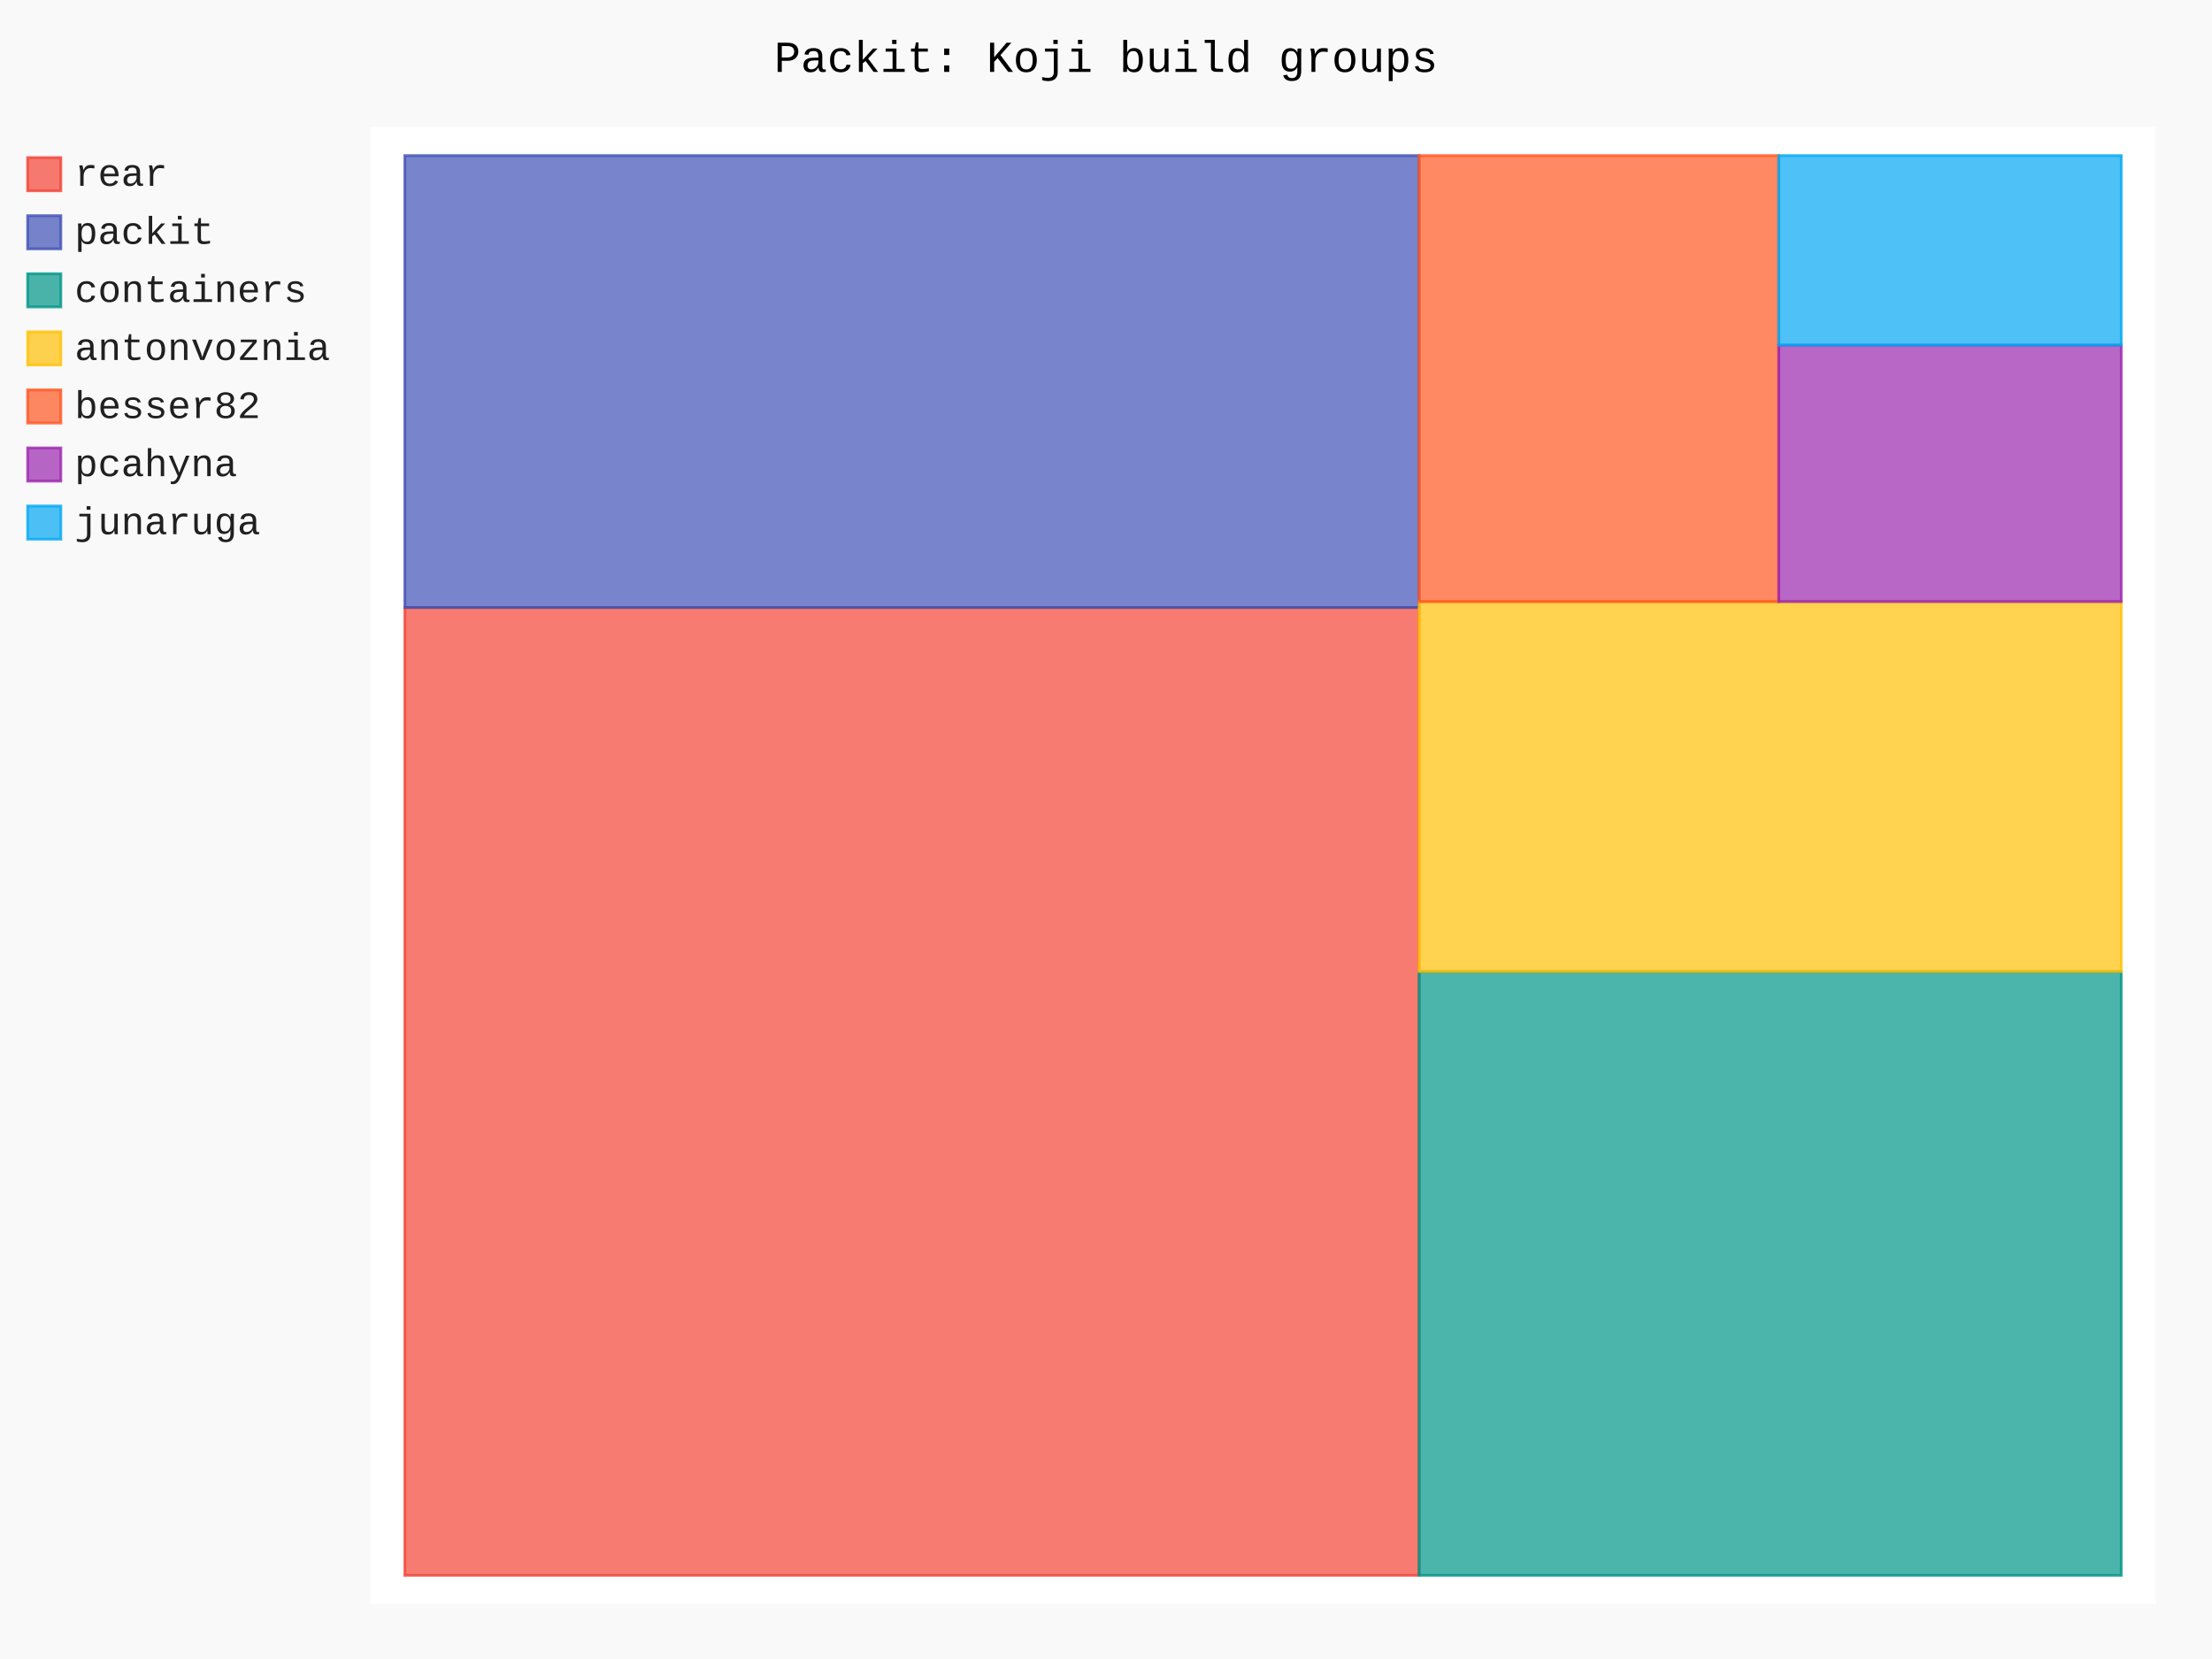
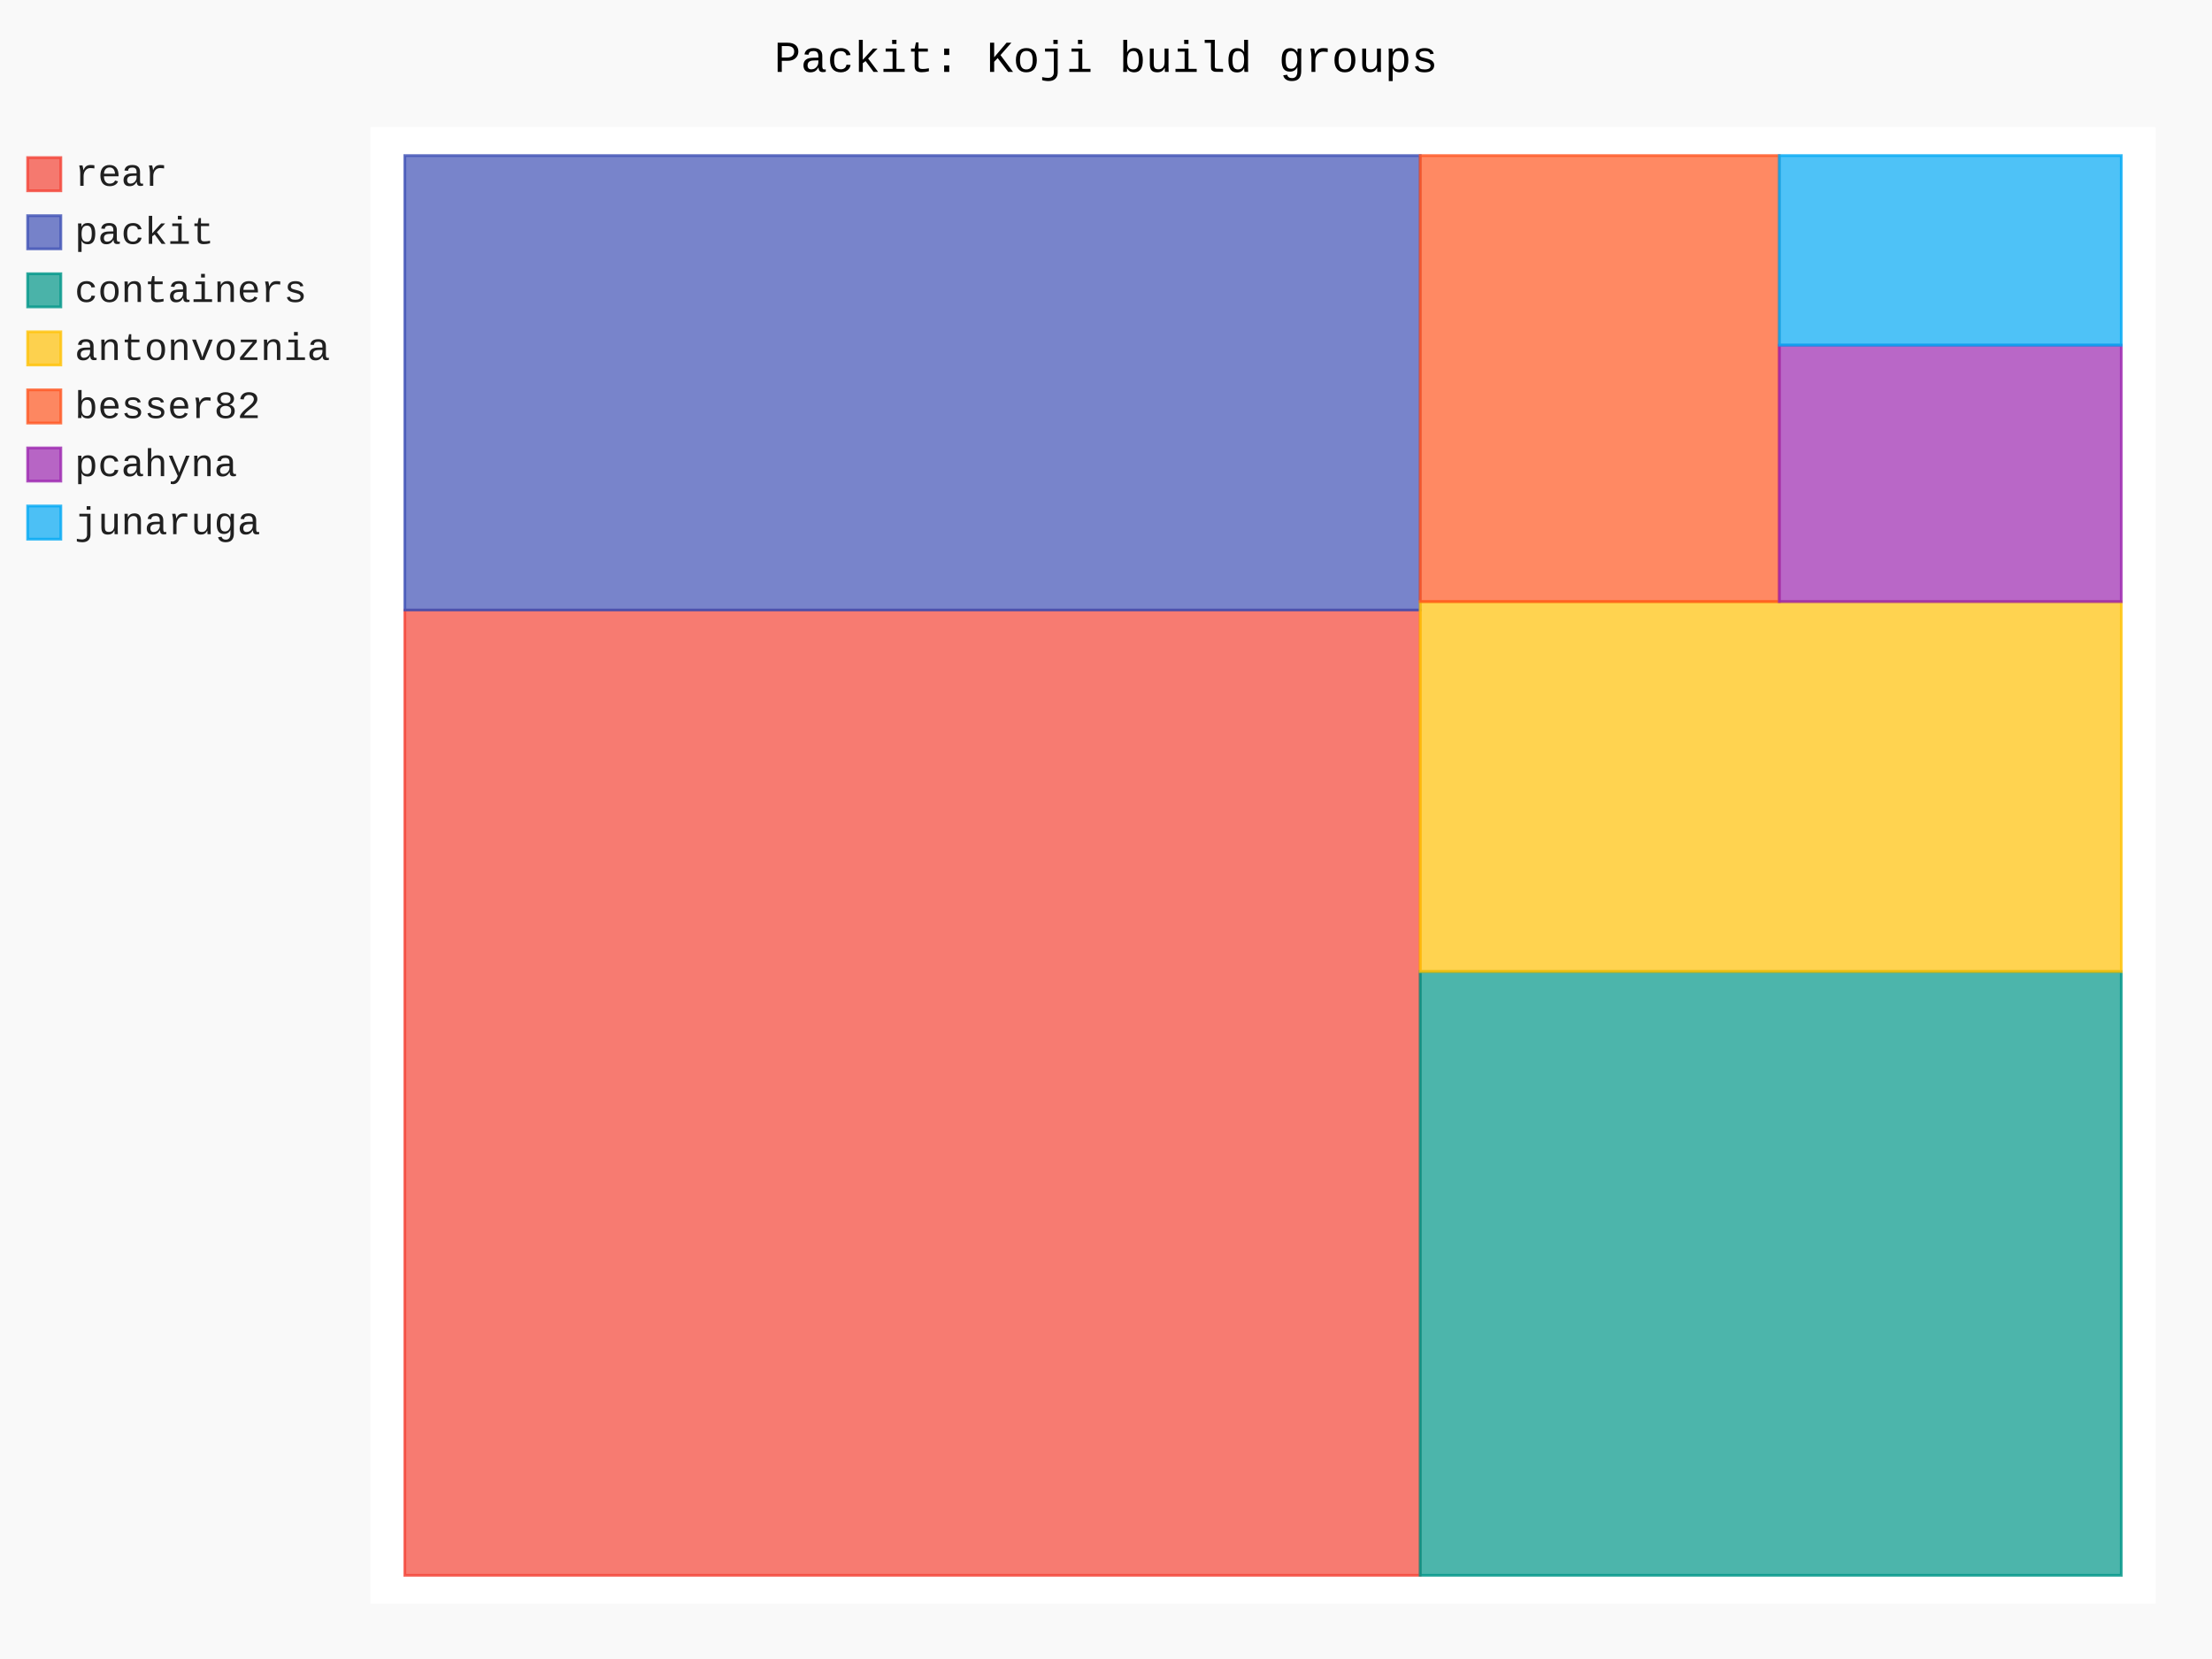
- <svg xmlns="http://www.w3.org/2000/svg" id="chart-e6096b8c-caa4-4820-bd14-30d839694123" class="pygal-chart" viewBox="0 0 800 600">
+ <svg xmlns="http://www.w3.org/2000/svg" id="chart-644055f7-f489-4d7c-a57a-611e0c5c348c" class="pygal-chart" viewBox="0 0 800 600">
  <defs>
-     <style type="text/css">#chart-e6096b8c-caa4-4820-bd14-30d839694123{-webkit-user-select:none;-webkit-font-smoothing:antialiased;font-family:Consolas,"Liberation Mono",Menlo,Courier,monospace}#chart-e6096b8c-caa4-4820-bd14-30d839694123 .title{font-family:Consolas,"Liberation Mono",Menlo,Courier,monospace;font-size:16px}#chart-e6096b8c-caa4-4820-bd14-30d839694123 .legends .legend text{font-family:Consolas,"Liberation Mono",Menlo,Courier,monospace;font-size:14px}#chart-e6096b8c-caa4-4820-bd14-30d839694123 .axis text{font-family:Consolas,"Liberation Mono",Menlo,Courier,monospace;font-size:10px}#chart-e6096b8c-caa4-4820-bd14-30d839694123 .axis text.major{font-family:Consolas,"Liberation Mono",Menlo,Courier,monospace;font-size:10px}#chart-e6096b8c-caa4-4820-bd14-30d839694123 .text-overlay text.value{font-family:Consolas,"Liberation Mono",Menlo,Courier,monospace;font-size:16px}#chart-e6096b8c-caa4-4820-bd14-30d839694123 .text-overlay text.label{font-family:Consolas,"Liberation Mono",Menlo,Courier,monospace;font-size:10px}#chart-e6096b8c-caa4-4820-bd14-30d839694123 .tooltip{font-family:Consolas,"Liberation Mono",Menlo,Courier,monospace;font-size:14px}#chart-e6096b8c-caa4-4820-bd14-30d839694123 text.no_data{font-family:Consolas,"Liberation Mono",Menlo,Courier,monospace;font-size:64px}
- #chart-e6096b8c-caa4-4820-bd14-30d839694123{background-color:rgba(249,249,249,1)}#chart-e6096b8c-caa4-4820-bd14-30d839694123 path,#chart-e6096b8c-caa4-4820-bd14-30d839694123 line,#chart-e6096b8c-caa4-4820-bd14-30d839694123 rect,#chart-e6096b8c-caa4-4820-bd14-30d839694123 circle{-webkit-transition:150ms;-moz-transition:150ms;transition:150ms}#chart-e6096b8c-caa4-4820-bd14-30d839694123 .graph &gt; .background{fill:rgba(249,249,249,1)}#chart-e6096b8c-caa4-4820-bd14-30d839694123 .plot &gt; .background{fill:rgba(255,255,255,1)}#chart-e6096b8c-caa4-4820-bd14-30d839694123 .graph{fill:rgba(0,0,0,.87)}#chart-e6096b8c-caa4-4820-bd14-30d839694123 text.no_data{fill:rgba(0,0,0,1)}#chart-e6096b8c-caa4-4820-bd14-30d839694123 .title{fill:rgba(0,0,0,1)}#chart-e6096b8c-caa4-4820-bd14-30d839694123 .legends .legend text{fill:rgba(0,0,0,.87)}#chart-e6096b8c-caa4-4820-bd14-30d839694123 .legends .legend:hover text{fill:rgba(0,0,0,1)}#chart-e6096b8c-caa4-4820-bd14-30d839694123 .axis .line{stroke:rgba(0,0,0,1)}#chart-e6096b8c-caa4-4820-bd14-30d839694123 .axis .guide.line{stroke:rgba(0,0,0,.54)}#chart-e6096b8c-caa4-4820-bd14-30d839694123 .axis .major.line{stroke:rgba(0,0,0,.87)}#chart-e6096b8c-caa4-4820-bd14-30d839694123 .axis text.major{fill:rgba(0,0,0,1)}#chart-e6096b8c-caa4-4820-bd14-30d839694123 .axis.y .guides:hover .guide.line,#chart-e6096b8c-caa4-4820-bd14-30d839694123 .line-graph .axis.x .guides:hover .guide.line,#chart-e6096b8c-caa4-4820-bd14-30d839694123 .stackedline-graph .axis.x .guides:hover .guide.line,#chart-e6096b8c-caa4-4820-bd14-30d839694123 .xy-graph .axis.x .guides:hover .guide.line{stroke:rgba(0,0,0,1)}#chart-e6096b8c-caa4-4820-bd14-30d839694123 .axis .guides:hover text{fill:rgba(0,0,0,1)}#chart-e6096b8c-caa4-4820-bd14-30d839694123 .reactive{fill-opacity:.7;stroke-opacity:.8;stroke-width:1}#chart-e6096b8c-caa4-4820-bd14-30d839694123 .ci{stroke:rgba(0,0,0,.87)}#chart-e6096b8c-caa4-4820-bd14-30d839694123 .reactive.active,#chart-e6096b8c-caa4-4820-bd14-30d839694123 .active .reactive{fill-opacity:.8;stroke-opacity:.9;stroke-width:4}#chart-e6096b8c-caa4-4820-bd14-30d839694123 .ci .reactive.active{stroke-width:1.5}#chart-e6096b8c-caa4-4820-bd14-30d839694123 .series text{fill:rgba(0,0,0,1)}#chart-e6096b8c-caa4-4820-bd14-30d839694123 .tooltip rect{fill:rgba(255,255,255,1);stroke:rgba(0,0,0,1);-webkit-transition:opacity 150ms;-moz-transition:opacity 150ms;transition:opacity 150ms}#chart-e6096b8c-caa4-4820-bd14-30d839694123 .tooltip .label{fill:rgba(0,0,0,.87)}#chart-e6096b8c-caa4-4820-bd14-30d839694123 .tooltip .label{fill:rgba(0,0,0,.87)}#chart-e6096b8c-caa4-4820-bd14-30d839694123 .tooltip .legend{font-size:.8em;fill:rgba(0,0,0,.54)}#chart-e6096b8c-caa4-4820-bd14-30d839694123 .tooltip .x_label{font-size:.6em;fill:rgba(0,0,0,1)}#chart-e6096b8c-caa4-4820-bd14-30d839694123 .tooltip .xlink{font-size:.5em;text-decoration:underline}#chart-e6096b8c-caa4-4820-bd14-30d839694123 .tooltip .value{font-size:1.5em}#chart-e6096b8c-caa4-4820-bd14-30d839694123 .bound{font-size:.5em}#chart-e6096b8c-caa4-4820-bd14-30d839694123 .max-value{font-size:.75em;fill:rgba(0,0,0,.54)}#chart-e6096b8c-caa4-4820-bd14-30d839694123 .map-element{fill:rgba(255,255,255,1);stroke:rgba(0,0,0,.54) !important}#chart-e6096b8c-caa4-4820-bd14-30d839694123 .map-element .reactive{fill-opacity:inherit;stroke-opacity:inherit}#chart-e6096b8c-caa4-4820-bd14-30d839694123 .color-0,#chart-e6096b8c-caa4-4820-bd14-30d839694123 .color-0 a:visited{stroke:#F44336;fill:#F44336}#chart-e6096b8c-caa4-4820-bd14-30d839694123 .color-1,#chart-e6096b8c-caa4-4820-bd14-30d839694123 .color-1 a:visited{stroke:#3F51B5;fill:#3F51B5}#chart-e6096b8c-caa4-4820-bd14-30d839694123 .color-2,#chart-e6096b8c-caa4-4820-bd14-30d839694123 .color-2 a:visited{stroke:#009688;fill:#009688}#chart-e6096b8c-caa4-4820-bd14-30d839694123 .color-3,#chart-e6096b8c-caa4-4820-bd14-30d839694123 .color-3 a:visited{stroke:#FFC107;fill:#FFC107}#chart-e6096b8c-caa4-4820-bd14-30d839694123 .color-4,#chart-e6096b8c-caa4-4820-bd14-30d839694123 .color-4 a:visited{stroke:#FF5722;fill:#FF5722}#chart-e6096b8c-caa4-4820-bd14-30d839694123 .color-5,#chart-e6096b8c-caa4-4820-bd14-30d839694123 .color-5 a:visited{stroke:#9C27B0;fill:#9C27B0}#chart-e6096b8c-caa4-4820-bd14-30d839694123 .color-6,#chart-e6096b8c-caa4-4820-bd14-30d839694123 .color-6 a:visited{stroke:#03A9F4;fill:#03A9F4}#chart-e6096b8c-caa4-4820-bd14-30d839694123 .text-overlay .color-0 text{fill:black}#chart-e6096b8c-caa4-4820-bd14-30d839694123 .text-overlay .color-1 text{fill:black}#chart-e6096b8c-caa4-4820-bd14-30d839694123 .text-overlay .color-2 text{fill:black}#chart-e6096b8c-caa4-4820-bd14-30d839694123 .text-overlay .color-3 text{fill:black}#chart-e6096b8c-caa4-4820-bd14-30d839694123 .text-overlay .color-4 text{fill:black}#chart-e6096b8c-caa4-4820-bd14-30d839694123 .text-overlay .color-5 text{fill:black}#chart-e6096b8c-caa4-4820-bd14-30d839694123 .text-overlay .color-6 text{fill:black}
- #chart-e6096b8c-caa4-4820-bd14-30d839694123 text.no_data{text-anchor:middle}#chart-e6096b8c-caa4-4820-bd14-30d839694123 .guide.line{fill:none}#chart-e6096b8c-caa4-4820-bd14-30d839694123 .centered{text-anchor:middle}#chart-e6096b8c-caa4-4820-bd14-30d839694123 .title{text-anchor:middle}#chart-e6096b8c-caa4-4820-bd14-30d839694123 .legends .legend text{fill-opacity:1}#chart-e6096b8c-caa4-4820-bd14-30d839694123 .axis.x text{text-anchor:middle}#chart-e6096b8c-caa4-4820-bd14-30d839694123 .axis.x:not(.web) text[transform]{text-anchor:start}#chart-e6096b8c-caa4-4820-bd14-30d839694123 .axis.x:not(.web) text[transform].backwards{text-anchor:end}#chart-e6096b8c-caa4-4820-bd14-30d839694123 .axis.y text{text-anchor:end}#chart-e6096b8c-caa4-4820-bd14-30d839694123 .axis.y text[transform].backwards{text-anchor:start}#chart-e6096b8c-caa4-4820-bd14-30d839694123 .axis.y2 text{text-anchor:start}#chart-e6096b8c-caa4-4820-bd14-30d839694123 .axis.y2 text[transform].backwards{text-anchor:end}#chart-e6096b8c-caa4-4820-bd14-30d839694123 .axis .guide.line{stroke-dasharray:4,4;stroke:black}#chart-e6096b8c-caa4-4820-bd14-30d839694123 .axis .major.guide.line{stroke-dasharray:6,6;stroke:black}#chart-e6096b8c-caa4-4820-bd14-30d839694123 .horizontal .axis.y .guide.line,#chart-e6096b8c-caa4-4820-bd14-30d839694123 .horizontal .axis.y2 .guide.line,#chart-e6096b8c-caa4-4820-bd14-30d839694123 .vertical .axis.x .guide.line{opacity:0}#chart-e6096b8c-caa4-4820-bd14-30d839694123 .horizontal .axis.always_show .guide.line,#chart-e6096b8c-caa4-4820-bd14-30d839694123 .vertical .axis.always_show .guide.line{opacity:1 !important}#chart-e6096b8c-caa4-4820-bd14-30d839694123 .axis.y .guides:hover .guide.line,#chart-e6096b8c-caa4-4820-bd14-30d839694123 .axis.y2 .guides:hover .guide.line,#chart-e6096b8c-caa4-4820-bd14-30d839694123 .axis.x .guides:hover .guide.line{opacity:1}#chart-e6096b8c-caa4-4820-bd14-30d839694123 .axis .guides:hover text{opacity:1}#chart-e6096b8c-caa4-4820-bd14-30d839694123 .nofill{fill:none}#chart-e6096b8c-caa4-4820-bd14-30d839694123 .subtle-fill{fill-opacity:.2}#chart-e6096b8c-caa4-4820-bd14-30d839694123 .dot{stroke-width:1px;fill-opacity:1;stroke-opacity:1}#chart-e6096b8c-caa4-4820-bd14-30d839694123 .dot.active{stroke-width:5px}#chart-e6096b8c-caa4-4820-bd14-30d839694123 .dot.negative{fill:transparent}#chart-e6096b8c-caa4-4820-bd14-30d839694123 text,#chart-e6096b8c-caa4-4820-bd14-30d839694123 tspan{stroke:none !important}#chart-e6096b8c-caa4-4820-bd14-30d839694123 .series text.active{opacity:1}#chart-e6096b8c-caa4-4820-bd14-30d839694123 .tooltip rect{fill-opacity:.95;stroke-width:.5}#chart-e6096b8c-caa4-4820-bd14-30d839694123 .tooltip text{fill-opacity:1}#chart-e6096b8c-caa4-4820-bd14-30d839694123 .showable{visibility:hidden}#chart-e6096b8c-caa4-4820-bd14-30d839694123 .showable.shown{visibility:visible}#chart-e6096b8c-caa4-4820-bd14-30d839694123 .gauge-background{fill:rgba(229,229,229,1);stroke:none}#chart-e6096b8c-caa4-4820-bd14-30d839694123 .bg-lines{stroke:rgba(249,249,249,1);stroke-width:2px}</style>
+     <style type="text/css">#chart-644055f7-f489-4d7c-a57a-611e0c5c348c{-webkit-user-select:none;-webkit-font-smoothing:antialiased;font-family:Consolas,"Liberation Mono",Menlo,Courier,monospace}#chart-644055f7-f489-4d7c-a57a-611e0c5c348c .title{font-family:Consolas,"Liberation Mono",Menlo,Courier,monospace;font-size:16px}#chart-644055f7-f489-4d7c-a57a-611e0c5c348c .legends .legend text{font-family:Consolas,"Liberation Mono",Menlo,Courier,monospace;font-size:14px}#chart-644055f7-f489-4d7c-a57a-611e0c5c348c .axis text{font-family:Consolas,"Liberation Mono",Menlo,Courier,monospace;font-size:10px}#chart-644055f7-f489-4d7c-a57a-611e0c5c348c .axis text.major{font-family:Consolas,"Liberation Mono",Menlo,Courier,monospace;font-size:10px}#chart-644055f7-f489-4d7c-a57a-611e0c5c348c .text-overlay text.value{font-family:Consolas,"Liberation Mono",Menlo,Courier,monospace;font-size:16px}#chart-644055f7-f489-4d7c-a57a-611e0c5c348c .text-overlay text.label{font-family:Consolas,"Liberation Mono",Menlo,Courier,monospace;font-size:10px}#chart-644055f7-f489-4d7c-a57a-611e0c5c348c .tooltip{font-family:Consolas,"Liberation Mono",Menlo,Courier,monospace;font-size:14px}#chart-644055f7-f489-4d7c-a57a-611e0c5c348c text.no_data{font-family:Consolas,"Liberation Mono",Menlo,Courier,monospace;font-size:64px}
+ #chart-644055f7-f489-4d7c-a57a-611e0c5c348c{background-color:rgba(249,249,249,1)}#chart-644055f7-f489-4d7c-a57a-611e0c5c348c path,#chart-644055f7-f489-4d7c-a57a-611e0c5c348c line,#chart-644055f7-f489-4d7c-a57a-611e0c5c348c rect,#chart-644055f7-f489-4d7c-a57a-611e0c5c348c circle{-webkit-transition:150ms;-moz-transition:150ms;transition:150ms}#chart-644055f7-f489-4d7c-a57a-611e0c5c348c .graph &gt; .background{fill:rgba(249,249,249,1)}#chart-644055f7-f489-4d7c-a57a-611e0c5c348c .plot &gt; .background{fill:rgba(255,255,255,1)}#chart-644055f7-f489-4d7c-a57a-611e0c5c348c .graph{fill:rgba(0,0,0,.87)}#chart-644055f7-f489-4d7c-a57a-611e0c5c348c text.no_data{fill:rgba(0,0,0,1)}#chart-644055f7-f489-4d7c-a57a-611e0c5c348c .title{fill:rgba(0,0,0,1)}#chart-644055f7-f489-4d7c-a57a-611e0c5c348c .legends .legend text{fill:rgba(0,0,0,.87)}#chart-644055f7-f489-4d7c-a57a-611e0c5c348c .legends .legend:hover text{fill:rgba(0,0,0,1)}#chart-644055f7-f489-4d7c-a57a-611e0c5c348c .axis .line{stroke:rgba(0,0,0,1)}#chart-644055f7-f489-4d7c-a57a-611e0c5c348c .axis .guide.line{stroke:rgba(0,0,0,.54)}#chart-644055f7-f489-4d7c-a57a-611e0c5c348c .axis .major.line{stroke:rgba(0,0,0,.87)}#chart-644055f7-f489-4d7c-a57a-611e0c5c348c .axis text.major{fill:rgba(0,0,0,1)}#chart-644055f7-f489-4d7c-a57a-611e0c5c348c .axis.y .guides:hover .guide.line,#chart-644055f7-f489-4d7c-a57a-611e0c5c348c .line-graph .axis.x .guides:hover .guide.line,#chart-644055f7-f489-4d7c-a57a-611e0c5c348c .stackedline-graph .axis.x .guides:hover .guide.line,#chart-644055f7-f489-4d7c-a57a-611e0c5c348c .xy-graph .axis.x .guides:hover .guide.line{stroke:rgba(0,0,0,1)}#chart-644055f7-f489-4d7c-a57a-611e0c5c348c .axis .guides:hover text{fill:rgba(0,0,0,1)}#chart-644055f7-f489-4d7c-a57a-611e0c5c348c .reactive{fill-opacity:.7;stroke-opacity:.8;stroke-width:1}#chart-644055f7-f489-4d7c-a57a-611e0c5c348c .ci{stroke:rgba(0,0,0,.87)}#chart-644055f7-f489-4d7c-a57a-611e0c5c348c .reactive.active,#chart-644055f7-f489-4d7c-a57a-611e0c5c348c .active .reactive{fill-opacity:.8;stroke-opacity:.9;stroke-width:4}#chart-644055f7-f489-4d7c-a57a-611e0c5c348c .ci .reactive.active{stroke-width:1.5}#chart-644055f7-f489-4d7c-a57a-611e0c5c348c .series text{fill:rgba(0,0,0,1)}#chart-644055f7-f489-4d7c-a57a-611e0c5c348c .tooltip rect{fill:rgba(255,255,255,1);stroke:rgba(0,0,0,1);-webkit-transition:opacity 150ms;-moz-transition:opacity 150ms;transition:opacity 150ms}#chart-644055f7-f489-4d7c-a57a-611e0c5c348c .tooltip .label{fill:rgba(0,0,0,.87)}#chart-644055f7-f489-4d7c-a57a-611e0c5c348c .tooltip .label{fill:rgba(0,0,0,.87)}#chart-644055f7-f489-4d7c-a57a-611e0c5c348c .tooltip .legend{font-size:.8em;fill:rgba(0,0,0,.54)}#chart-644055f7-f489-4d7c-a57a-611e0c5c348c .tooltip .x_label{font-size:.6em;fill:rgba(0,0,0,1)}#chart-644055f7-f489-4d7c-a57a-611e0c5c348c .tooltip .xlink{font-size:.5em;text-decoration:underline}#chart-644055f7-f489-4d7c-a57a-611e0c5c348c .tooltip .value{font-size:1.5em}#chart-644055f7-f489-4d7c-a57a-611e0c5c348c .bound{font-size:.5em}#chart-644055f7-f489-4d7c-a57a-611e0c5c348c .max-value{font-size:.75em;fill:rgba(0,0,0,.54)}#chart-644055f7-f489-4d7c-a57a-611e0c5c348c .map-element{fill:rgba(255,255,255,1);stroke:rgba(0,0,0,.54) !important}#chart-644055f7-f489-4d7c-a57a-611e0c5c348c .map-element .reactive{fill-opacity:inherit;stroke-opacity:inherit}#chart-644055f7-f489-4d7c-a57a-611e0c5c348c .color-0,#chart-644055f7-f489-4d7c-a57a-611e0c5c348c .color-0 a:visited{stroke:#F44336;fill:#F44336}#chart-644055f7-f489-4d7c-a57a-611e0c5c348c .color-1,#chart-644055f7-f489-4d7c-a57a-611e0c5c348c .color-1 a:visited{stroke:#3F51B5;fill:#3F51B5}#chart-644055f7-f489-4d7c-a57a-611e0c5c348c .color-2,#chart-644055f7-f489-4d7c-a57a-611e0c5c348c .color-2 a:visited{stroke:#009688;fill:#009688}#chart-644055f7-f489-4d7c-a57a-611e0c5c348c .color-3,#chart-644055f7-f489-4d7c-a57a-611e0c5c348c .color-3 a:visited{stroke:#FFC107;fill:#FFC107}#chart-644055f7-f489-4d7c-a57a-611e0c5c348c .color-4,#chart-644055f7-f489-4d7c-a57a-611e0c5c348c .color-4 a:visited{stroke:#FF5722;fill:#FF5722}#chart-644055f7-f489-4d7c-a57a-611e0c5c348c .color-5,#chart-644055f7-f489-4d7c-a57a-611e0c5c348c .color-5 a:visited{stroke:#9C27B0;fill:#9C27B0}#chart-644055f7-f489-4d7c-a57a-611e0c5c348c .color-6,#chart-644055f7-f489-4d7c-a57a-611e0c5c348c .color-6 a:visited{stroke:#03A9F4;fill:#03A9F4}#chart-644055f7-f489-4d7c-a57a-611e0c5c348c .text-overlay .color-0 text{fill:black}#chart-644055f7-f489-4d7c-a57a-611e0c5c348c .text-overlay .color-1 text{fill:black}#chart-644055f7-f489-4d7c-a57a-611e0c5c348c .text-overlay .color-2 text{fill:black}#chart-644055f7-f489-4d7c-a57a-611e0c5c348c .text-overlay .color-3 text{fill:black}#chart-644055f7-f489-4d7c-a57a-611e0c5c348c .text-overlay .color-4 text{fill:black}#chart-644055f7-f489-4d7c-a57a-611e0c5c348c .text-overlay .color-5 text{fill:black}#chart-644055f7-f489-4d7c-a57a-611e0c5c348c .text-overlay .color-6 text{fill:black}
+ #chart-644055f7-f489-4d7c-a57a-611e0c5c348c text.no_data{text-anchor:middle}#chart-644055f7-f489-4d7c-a57a-611e0c5c348c .guide.line{fill:none}#chart-644055f7-f489-4d7c-a57a-611e0c5c348c .centered{text-anchor:middle}#chart-644055f7-f489-4d7c-a57a-611e0c5c348c .title{text-anchor:middle}#chart-644055f7-f489-4d7c-a57a-611e0c5c348c .legends .legend text{fill-opacity:1}#chart-644055f7-f489-4d7c-a57a-611e0c5c348c .axis.x text{text-anchor:middle}#chart-644055f7-f489-4d7c-a57a-611e0c5c348c .axis.x:not(.web) text[transform]{text-anchor:start}#chart-644055f7-f489-4d7c-a57a-611e0c5c348c .axis.x:not(.web) text[transform].backwards{text-anchor:end}#chart-644055f7-f489-4d7c-a57a-611e0c5c348c .axis.y text{text-anchor:end}#chart-644055f7-f489-4d7c-a57a-611e0c5c348c .axis.y text[transform].backwards{text-anchor:start}#chart-644055f7-f489-4d7c-a57a-611e0c5c348c .axis.y2 text{text-anchor:start}#chart-644055f7-f489-4d7c-a57a-611e0c5c348c .axis.y2 text[transform].backwards{text-anchor:end}#chart-644055f7-f489-4d7c-a57a-611e0c5c348c .axis .guide.line{stroke-dasharray:4,4;stroke:black}#chart-644055f7-f489-4d7c-a57a-611e0c5c348c .axis .major.guide.line{stroke-dasharray:6,6;stroke:black}#chart-644055f7-f489-4d7c-a57a-611e0c5c348c .horizontal .axis.y .guide.line,#chart-644055f7-f489-4d7c-a57a-611e0c5c348c .horizontal .axis.y2 .guide.line,#chart-644055f7-f489-4d7c-a57a-611e0c5c348c .vertical .axis.x .guide.line{opacity:0}#chart-644055f7-f489-4d7c-a57a-611e0c5c348c .horizontal .axis.always_show .guide.line,#chart-644055f7-f489-4d7c-a57a-611e0c5c348c .vertical .axis.always_show .guide.line{opacity:1 !important}#chart-644055f7-f489-4d7c-a57a-611e0c5c348c .axis.y .guides:hover .guide.line,#chart-644055f7-f489-4d7c-a57a-611e0c5c348c .axis.y2 .guides:hover .guide.line,#chart-644055f7-f489-4d7c-a57a-611e0c5c348c .axis.x .guides:hover .guide.line{opacity:1}#chart-644055f7-f489-4d7c-a57a-611e0c5c348c .axis .guides:hover text{opacity:1}#chart-644055f7-f489-4d7c-a57a-611e0c5c348c .nofill{fill:none}#chart-644055f7-f489-4d7c-a57a-611e0c5c348c .subtle-fill{fill-opacity:.2}#chart-644055f7-f489-4d7c-a57a-611e0c5c348c .dot{stroke-width:1px;fill-opacity:1;stroke-opacity:1}#chart-644055f7-f489-4d7c-a57a-611e0c5c348c .dot.active{stroke-width:5px}#chart-644055f7-f489-4d7c-a57a-611e0c5c348c .dot.negative{fill:transparent}#chart-644055f7-f489-4d7c-a57a-611e0c5c348c text,#chart-644055f7-f489-4d7c-a57a-611e0c5c348c tspan{stroke:none !important}#chart-644055f7-f489-4d7c-a57a-611e0c5c348c .series text.active{opacity:1}#chart-644055f7-f489-4d7c-a57a-611e0c5c348c .tooltip rect{fill-opacity:.95;stroke-width:.5}#chart-644055f7-f489-4d7c-a57a-611e0c5c348c .tooltip text{fill-opacity:1}#chart-644055f7-f489-4d7c-a57a-611e0c5c348c .showable{visibility:hidden}#chart-644055f7-f489-4d7c-a57a-611e0c5c348c .showable.shown{visibility:visible}#chart-644055f7-f489-4d7c-a57a-611e0c5c348c .gauge-background{fill:rgba(229,229,229,1);stroke:none}#chart-644055f7-f489-4d7c-a57a-611e0c5c348c .bg-lines{stroke:rgba(249,249,249,1);stroke-width:2px}</style>
  </defs>
  <g class="graph treemap-graph vertical">
    <rect x="0" y="0" width="800" height="600" class="background" />
    <g transform="translate(134, 46)" class="plot">
      <rect x="0" y="0" width="645.6" height="534" class="background" />
      <g class="series serie-0 color-0">
        <g class="rects">
          <g class="rect">
-             <rect x="12.415" y="173.705" width="366.818" height="350.026" class="rect reactive tooltip-trigger" />
+             <rect x="12.415" y="174.631" width="367.216" height="349.1" class="rect reactive tooltip-trigger" />
          </g>
        </g>
      </g>
      <g class="series serie-1 color-1">
        <g class="rects">
          <g class="rect">
-             <rect x="12.415" y="10.269" width="366.818" height="163.436" class="rect reactive tooltip-trigger" />
+             <rect x="12.415" y="10.269" width="367.216" height="164.362" class="rect reactive tooltip-trigger" />
          </g>
        </g>
      </g>
      <g class="series serie-2 color-2">
        <g class="rects">
          <g class="rect">
-             <rect x="379.234" y="305.362" width="253.951" height="218.369" class="rect reactive tooltip-trigger" />
+             <rect x="379.631" y="305.362" width="253.554" height="218.369" class="rect reactive tooltip-trigger" />
          </g>
        </g>
      </g>
      <g class="series serie-3 color-3">
        <g class="rects">
          <g class="rect">
-             <rect x="379.234" y="171.587" width="253.951" height="133.775" class="rect reactive tooltip-trigger" />
+             <rect x="379.631" y="171.587" width="253.554" height="133.775" class="rect reactive tooltip-trigger" />
          </g>
        </g>
      </g>
      <g class="series serie-4 color-4">
        <g class="rects">
          <g class="rect">
-             <rect x="379.234" y="10.269" width="130.072" height="161.317" class="rect reactive tooltip-trigger" />
+             <rect x="379.631" y="10.269" width="129.869" height="161.317" class="rect reactive tooltip-trigger" />
          </g>
        </g>
      </g>
      <g class="series serie-5 color-5">
        <g class="rects">
          <g class="rect">
-             <rect x="509.306" y="78.829" width="123.879" height="92.758" class="rect reactive tooltip-trigger" />
+             <rect x="509.5" y="78.829" width="123.685" height="92.758" class="rect reactive tooltip-trigger" />
          </g>
        </g>
      </g>
      <g class="series serie-6 color-6">
        <g class="rects">
          <g class="rect">
-             <rect x="509.306" y="10.269" width="123.879" height="68.56" class="rect reactive tooltip-trigger" />
+             <rect x="509.5" y="10.269" width="123.685" height="68.56" class="rect reactive tooltip-trigger" />
          </g>
        </g>
      </g>
    </g>
    <g class="titles">
      <text x="400.0" y="26" class="title plot_title">Packit: Koji build groups</text>
    </g>
    <g transform="translate(134, 46)" class="plot overlay">
      <g class="series serie-0 color-0" />
      <g class="series serie-1 color-1" />
      <g class="series serie-2 color-2" />
      <g class="series serie-3 color-3" />
      <g class="series serie-4 color-4" />
      <g class="series serie-5 color-5" />
      <g class="series serie-6 color-6" />
    </g>
    <g transform="translate(134, 46)" class="plot text-overlay">
      <g class="series serie-0 color-0" />
      <g class="series serie-1 color-1" />
      <g class="series serie-2 color-2" />
      <g class="series serie-3 color-3" />
      <g class="series serie-4 color-4" />
      <g class="series serie-5 color-5" />
      <g class="series serie-6 color-6" />
    </g>
    <g transform="translate(134, 46)" class="plot tooltip-overlay">
      <g transform="translate(0 0)" style="opacity: 0" class="tooltip">
        <rect rx="0" ry="0" width="0" height="0" class="tooltip-box" />
        <g class="text" />
      </g>
    </g>
    <g transform="translate(10, 56)" class="legends">
      <g id="activate-serie-0" class="legend reactive activate-serie">
        <rect x="0.0" y="1.0" width="12" height="12" class="color-0 reactive" />
        <text x="17.0" y="11.2">rear</text>
      </g>
      <g id="activate-serie-1" class="legend reactive activate-serie">
        <rect x="0.0" y="22.0" width="12" height="12" class="color-1 reactive" />
        <text x="17.0" y="32.2">packit</text>
      </g>
      <g id="activate-serie-2" class="legend reactive activate-serie">
        <rect x="0.0" y="43.0" width="12" height="12" class="color-2 reactive" />
        <text x="17.0" y="53.2">containers</text>
      </g>
      <g id="activate-serie-3" class="legend reactive activate-serie">
        <rect x="0.0" y="64.0" width="12" height="12" class="color-3 reactive" />
        <text x="17.0" y="74.2">antonvoznia</text>
      </g>
      <g id="activate-serie-4" class="legend reactive activate-serie">
        <rect x="0.0" y="85.0" width="12" height="12" class="color-4 reactive" />
        <text x="17.0" y="95.2">besser82</text>
      </g>
      <g id="activate-serie-5" class="legend reactive activate-serie">
        <rect x="0.0" y="106.0" width="12" height="12" class="color-5 reactive" />
        <text x="17.0" y="116.2">pcahyna</text>
      </g>
      <g id="activate-serie-6" class="legend reactive activate-serie">
        <rect x="0.0" y="127.0" width="12" height="12" class="color-6 reactive" />
        <text x="17.0" y="137.2">junaruga</text>
      </g>
    </g>
    <g transform="translate(790, 56)" class="legends" />
  </g>
</svg>
